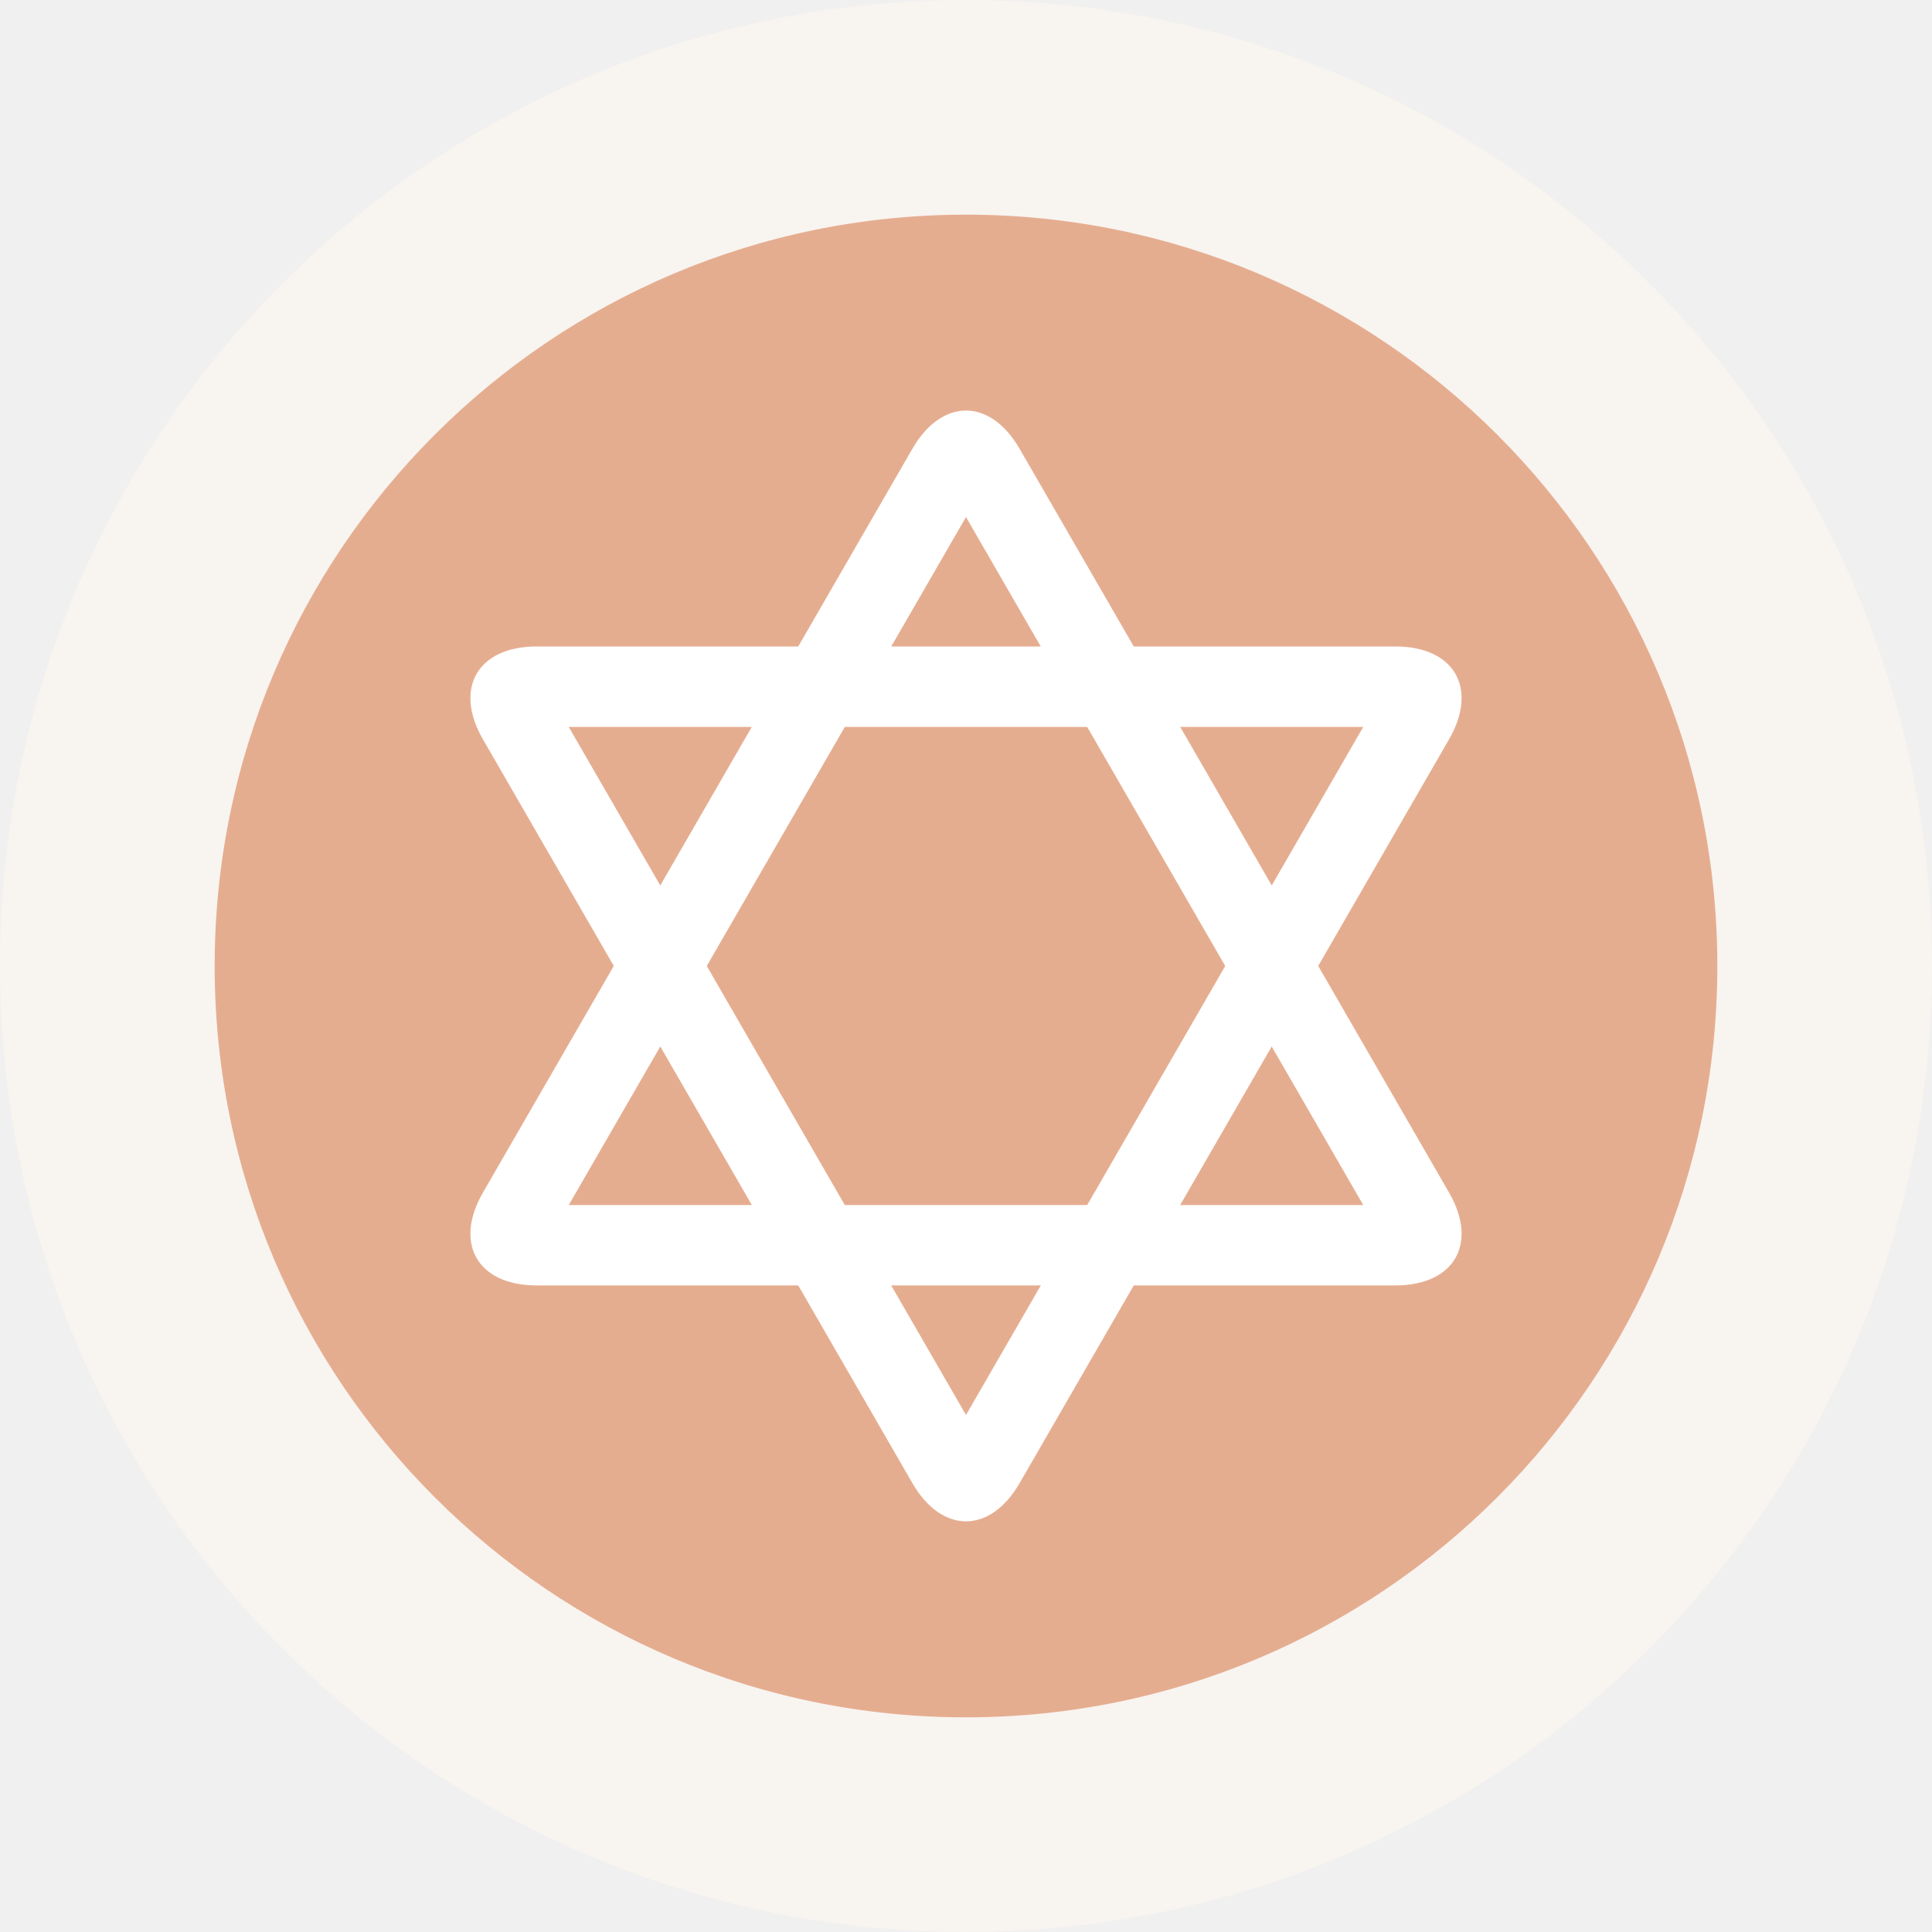
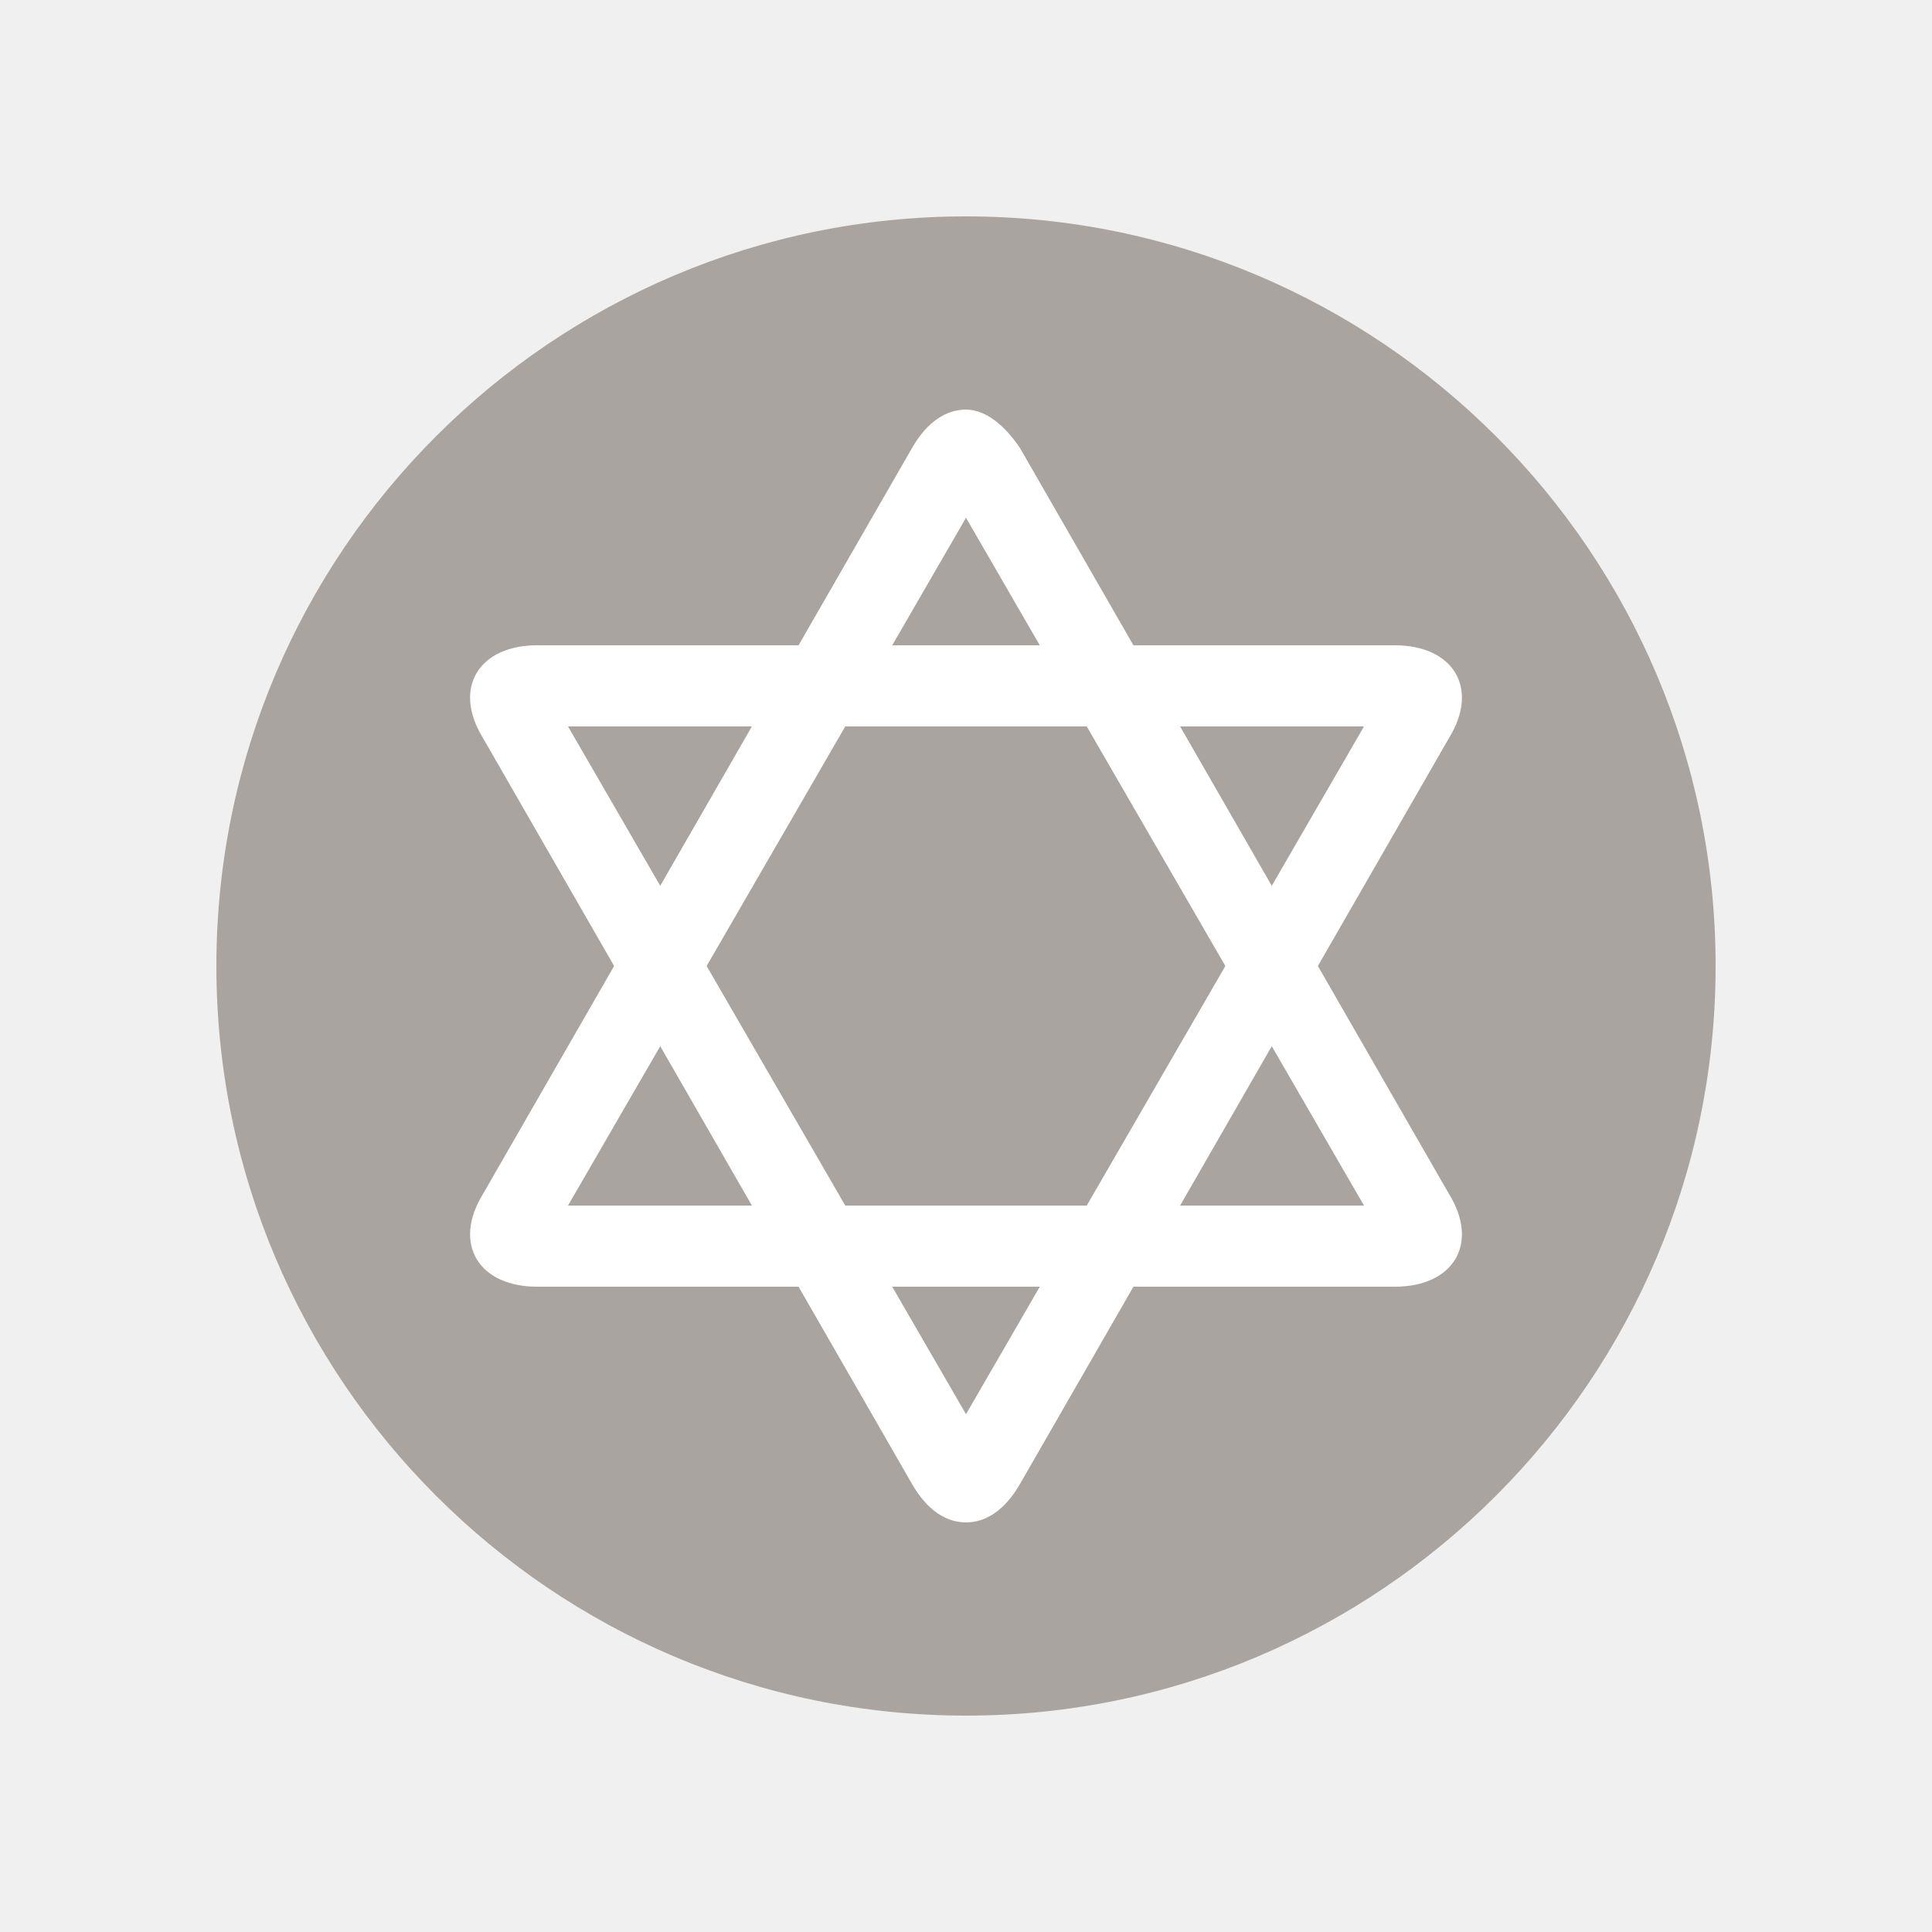
- <svg xmlns="http://www.w3.org/2000/svg" version="1.0" id="Layer_1" x="0px" y="0px" width="18px" height="18px" viewBox="0 0 18 18" enable-background="new 0 0 18 18" xml:space="preserve">
-   <path fill="#F8F4F0" d="M9,0c4.971,0,9,4.03,9,9c0,4.97-4.029,9-9,9c-4.971,0-9-4.03-9-9  C0,4.03,4.029,0,9,0" />
-   <path opacity="0.4" fill="#C94300" d="M9,2c3.866,0,7,3.134,7,7c0,3.866-3.134,7-7,7c-3.866,0-7-3.134-7-7  C2,5.134,5.134,2,9,2" />
+ <svg xmlns="http://www.w3.org/2000/svg" version="1.1" id="Layer_1" x="0px" y="0px" width="50px" height="50px" viewBox="-16 -16 50 50" enable-background="new -16 -16 50 50" xml:space="preserve">
+   <path opacity="0.8" fill="#99918C" enable-background="new    " d="M9-10.4c10.7,0,19.4,8.7,19.4,19.4c0,10.7-8.7,19.4-19.4,19.4  c-10.7,0-19.4-8.7-19.4-19.4C-10.4-1.7-1.7-10.4,9-10.4" />
  <g>
-     <path fill="#FFFFFF" d="M9,4.817l3.701,6.41H5.299L9,4.817 M9,3.825   c-0.181,0-0.363,0.119-0.5,0.357l-4,6.928c-0.275,0.476-0.05,0.866,0.5,0.866h8   c0.55,0,0.775-0.39,0.5-0.866l-4-6.928C9.363,3.945,9.181,3.825,9,3.825L9,3.825z" />
-     <path fill="#FFFFFF" d="M12.701,6.773L9,13.183L5.299,6.773H12.701 M13,6.023H5   c-0.55,0-0.775,0.39-0.5,0.866l4,6.928c0.137,0.238,0.319,0.357,0.5,0.357   s0.363-0.119,0.5-0.357l4-6.928C13.775,6.413,13.55,6.023,13,6.023L13,6.023z" />
+     <path fill="#FFFFFF" d="M9-2.6l10.3,17.8H-1.3L9-2.6 M9-5.4c-0.5,0-1,0.3-1.4,1L-3.5,14.9c-0.8,1.3-0.1,2.4,1.4,2.4h22.2   c1.5,0,2.2-1.1,1.4-2.4L10.4-4.4C10-5,9.5-5.4,9-5.4L9-5.4z" />
+     <path fill="#FFFFFF" d="M19.3,2.8L9,20.6L-1.3,2.8H19.3 M20.1,0.7H-2.1c-1.5,0-2.2,1.1-1.4,2.4L7.6,22.4c0.4,0.7,0.9,1,1.4,1   s1-0.3,1.4-1L21.5,3.1C22.3,1.8,21.6,0.7,20.1,0.7L20.1,0.7z" />
  </g>
</svg>
